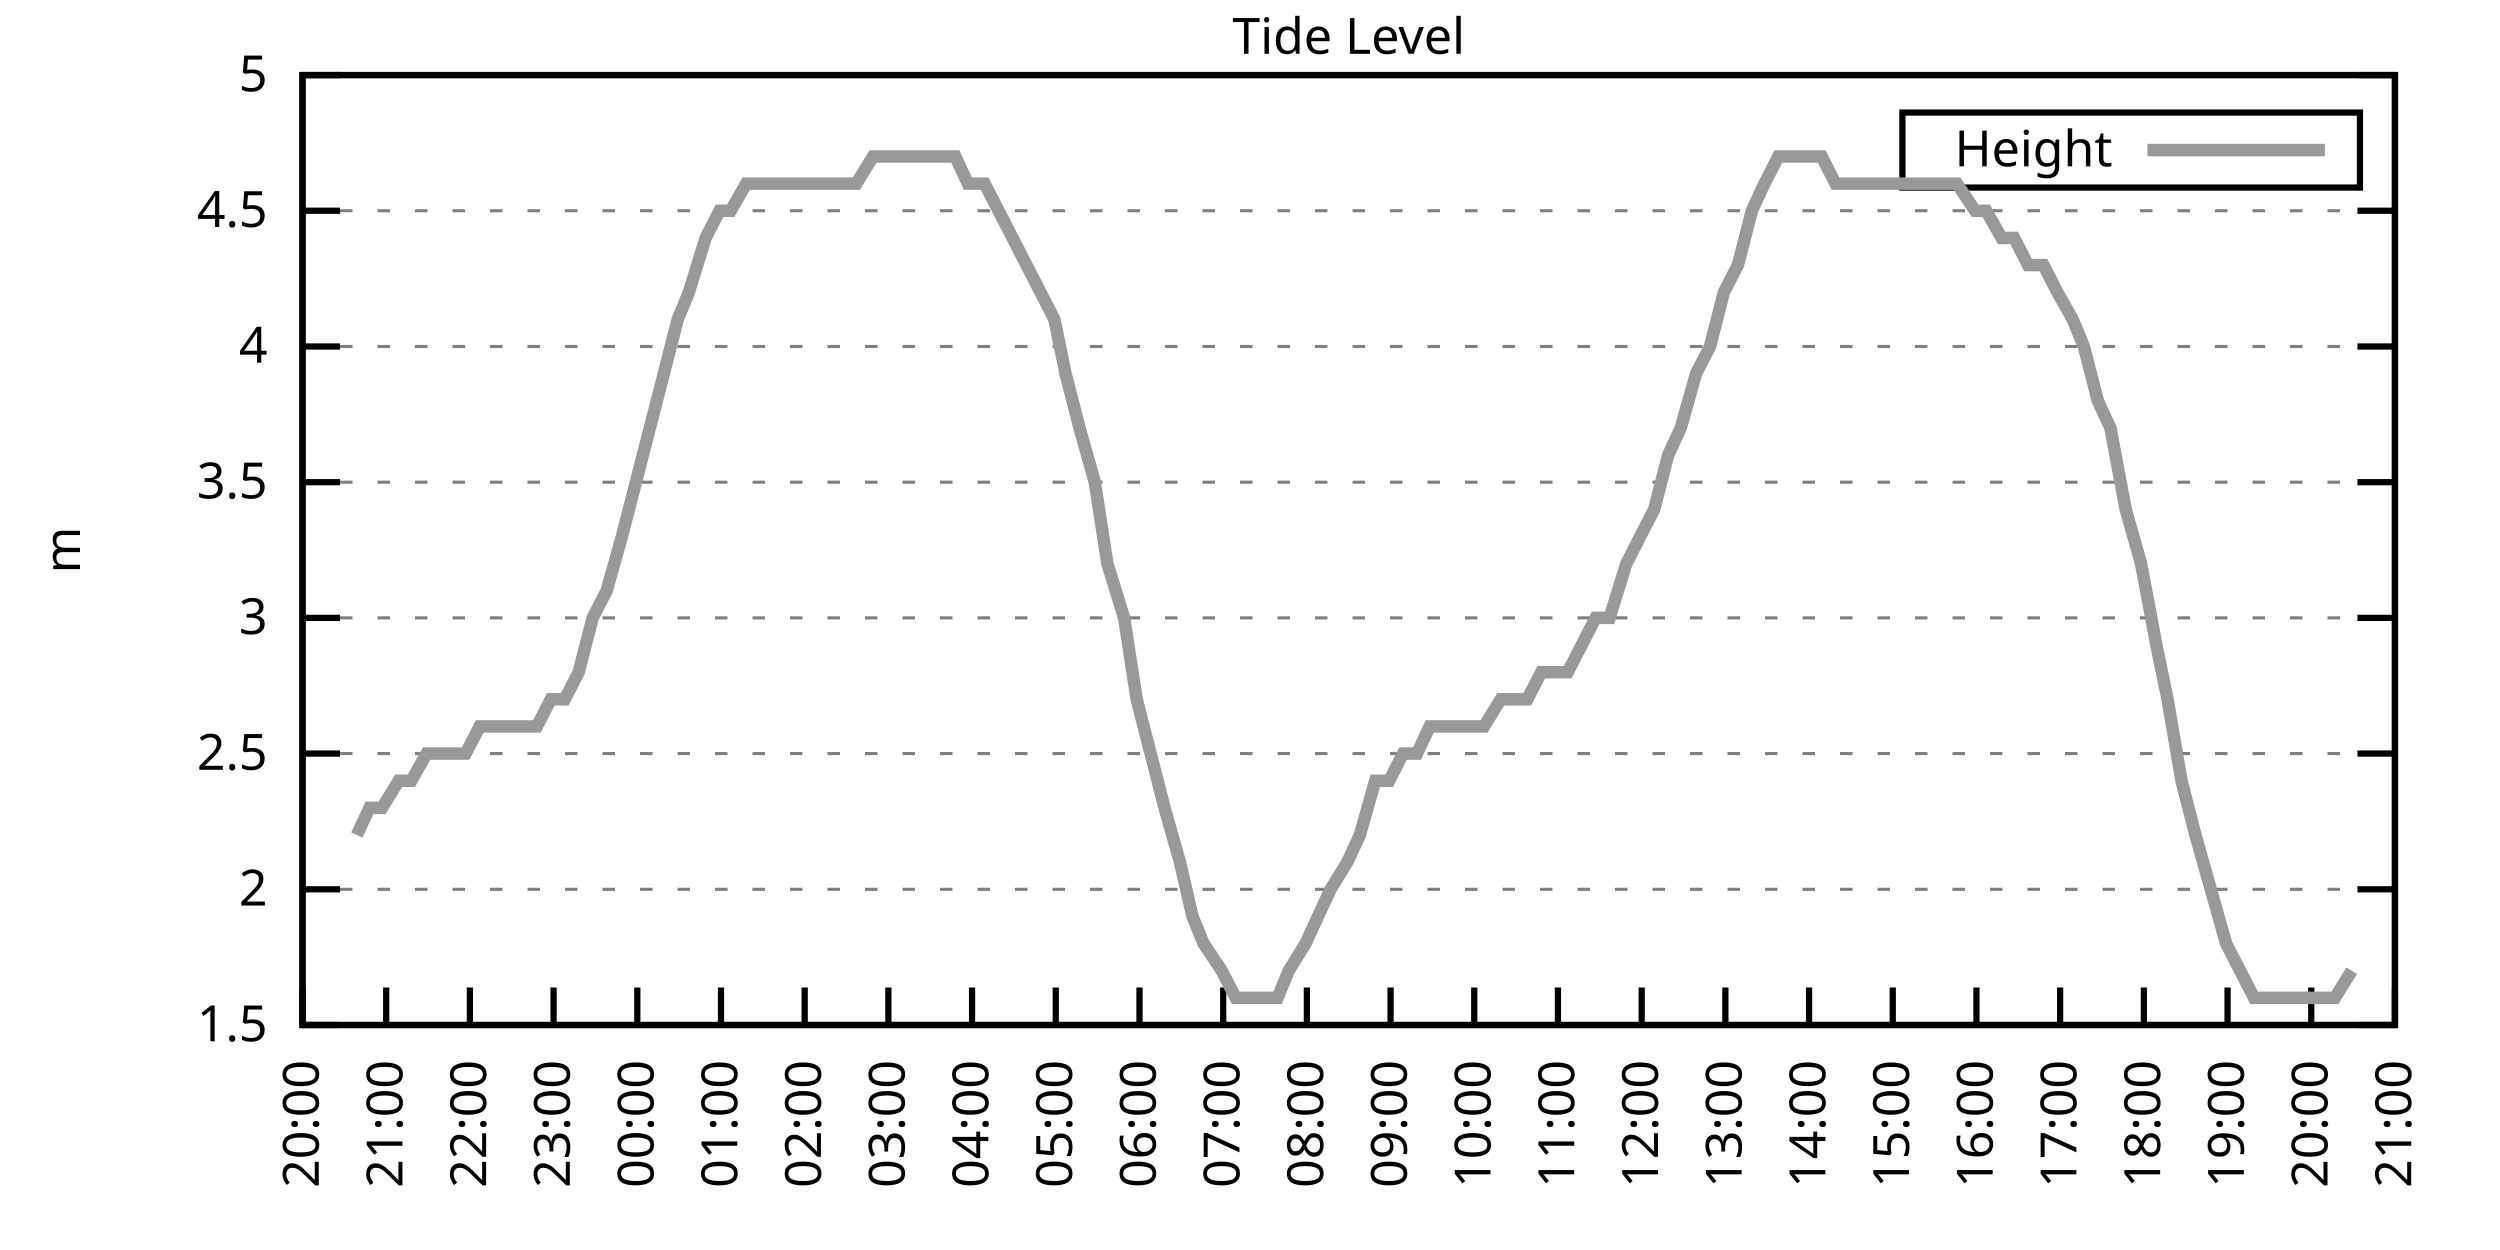
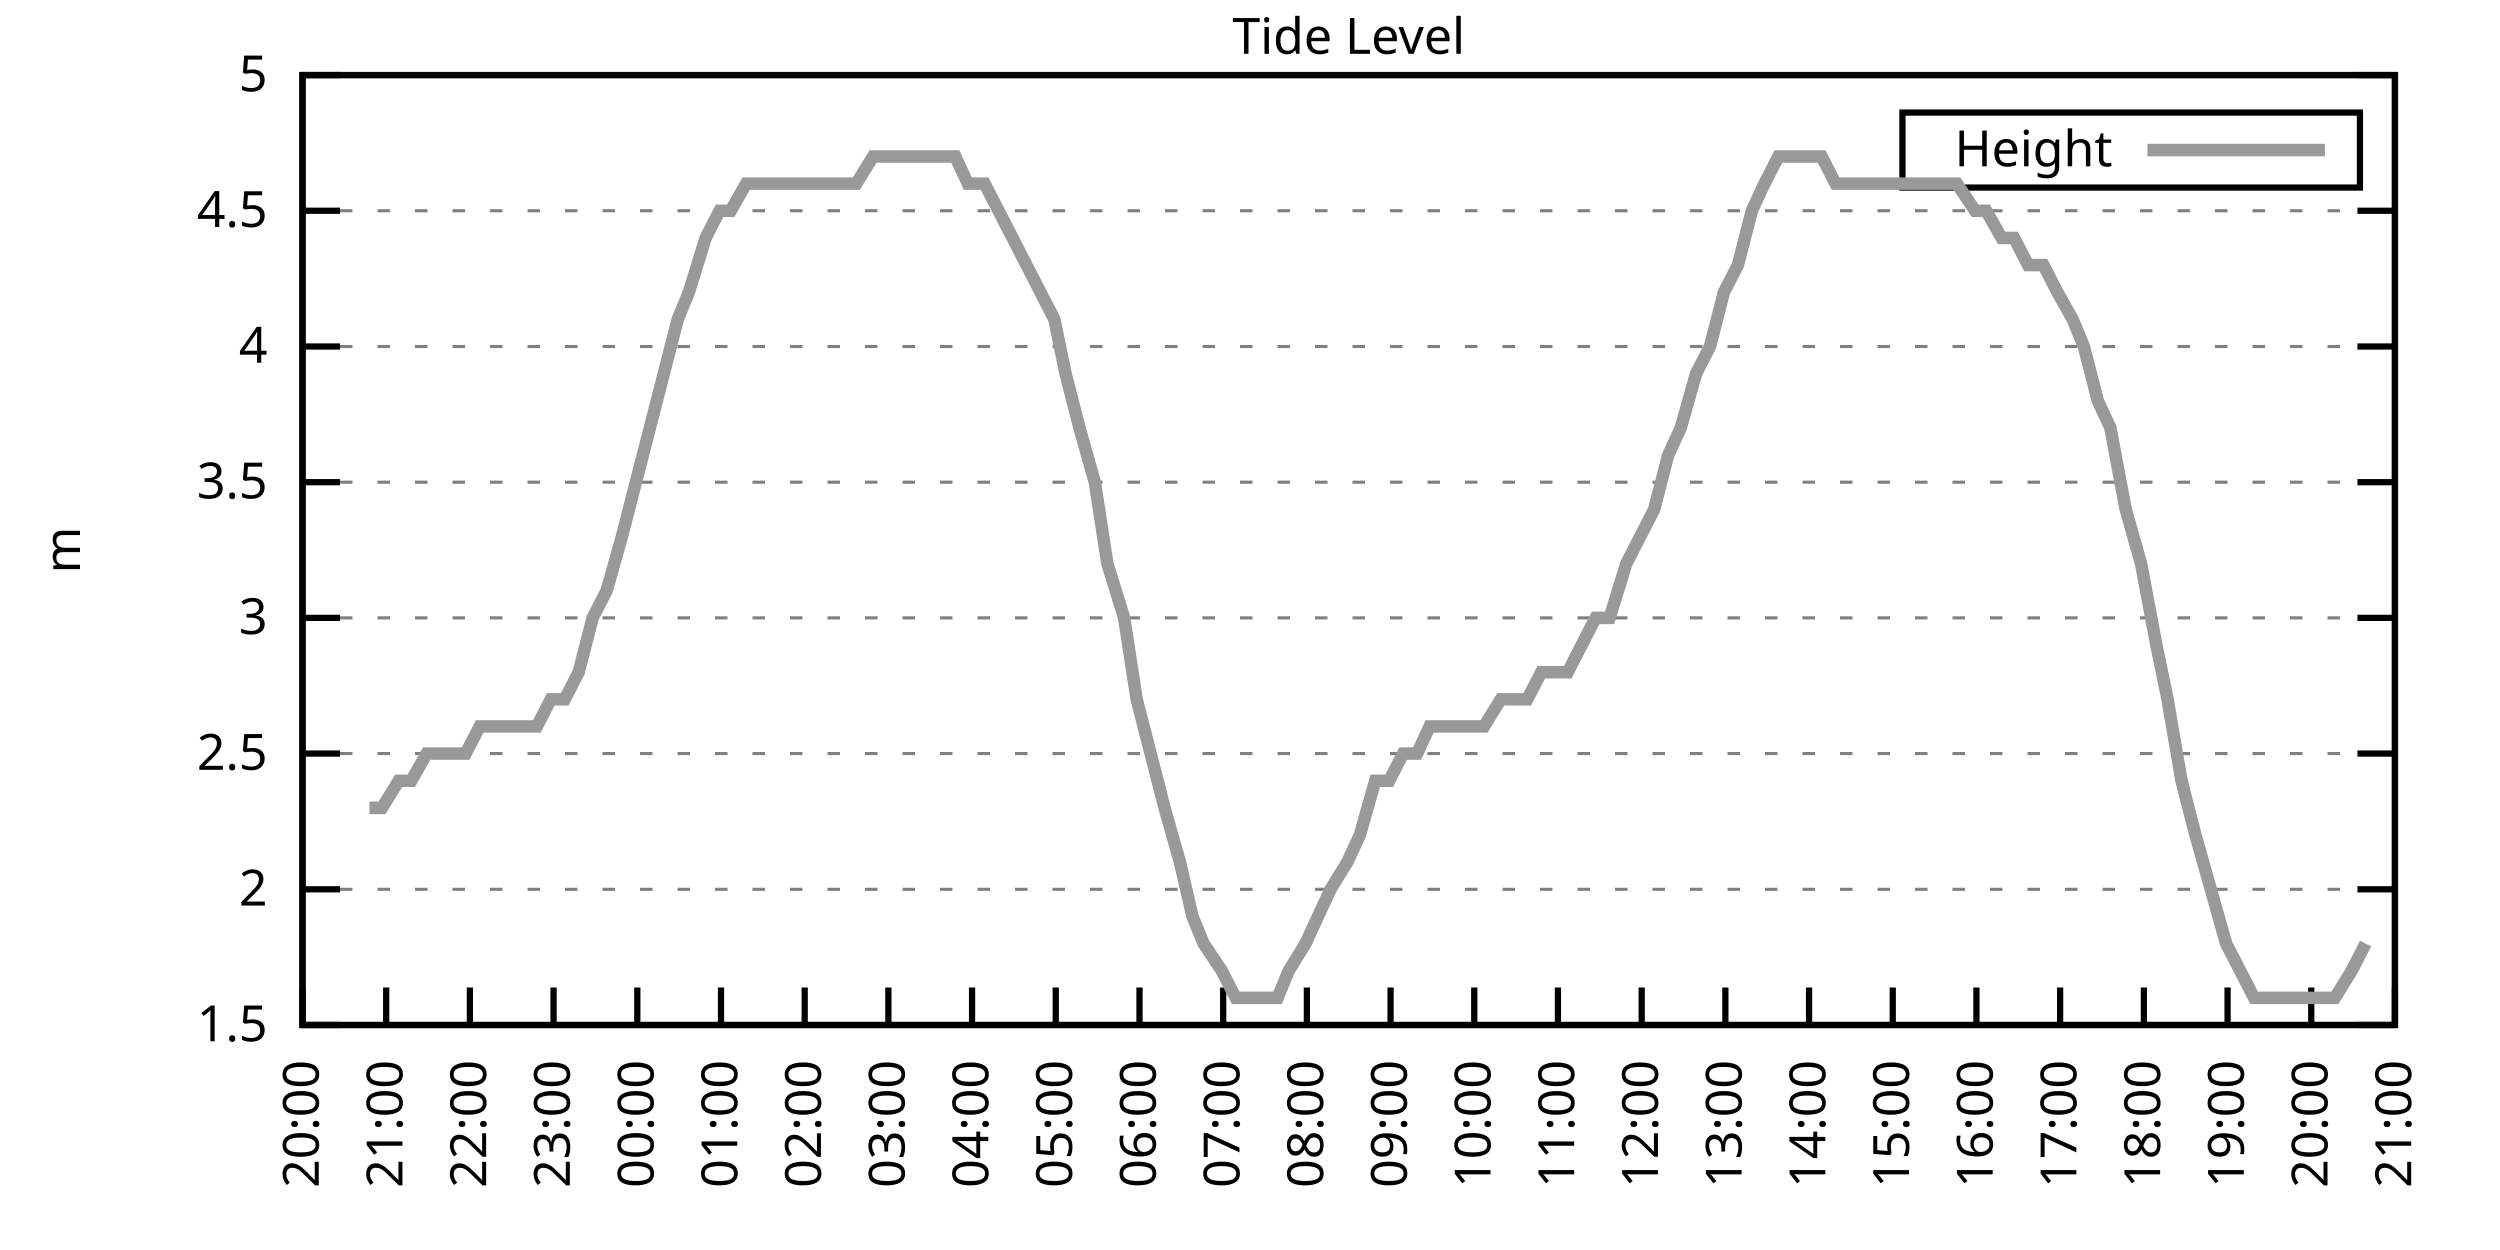
<svg xmlns="http://www.w3.org/2000/svg" xmlns:xlink="http://www.w3.org/1999/xlink" width="400" height="200" viewBox="0 0 400 200">
  <g id="gnuplot_canvas">
    <rect x="0" y="0" width="400" height="200" fill="none" />
    <defs>
      <circle id="gpDot" r="0.5" stroke-width="0.5" stroke="currentColor" />
      <path id="gpPt0" stroke-width="0.333" stroke="currentColor" d="M-1,0 h2 M0,-1 v2" />
      <path id="gpPt1" stroke-width="0.333" stroke="currentColor" d="M-1,-1 L1,1 M1,-1 L-1,1" />
      <path id="gpPt2" stroke-width="0.333" stroke="currentColor" d="M-1,0 L1,0 M0,-1 L0,1 M-1,-1 L1,1 M-1,1 L1,-1" />
      <rect id="gpPt3" stroke-width="0.333" stroke="currentColor" x="-1" y="-1" width="2" height="2" />
      <rect id="gpPt4" stroke-width="0.333" stroke="currentColor" fill="currentColor" x="-1" y="-1" width="2" height="2" />
      <circle id="gpPt5" stroke-width="0.333" stroke="currentColor" cx="0" cy="0" r="1" />
      <use xlink:href="#gpPt5" id="gpPt6" fill="currentColor" stroke="none" />
      <path id="gpPt7" stroke-width="0.333" stroke="currentColor" d="M0,-1.33 L-1.33,0.67 L1.33,0.67 z" />
      <use xlink:href="#gpPt7" id="gpPt8" fill="currentColor" stroke="none" />
      <use xlink:href="#gpPt7" id="gpPt9" stroke="currentColor" transform="rotate(180)" />
      <use xlink:href="#gpPt9" id="gpPt10" fill="currentColor" stroke="none" />
      <use xlink:href="#gpPt3" id="gpPt11" stroke="currentColor" transform="rotate(45)" />
      <use xlink:href="#gpPt11" id="gpPt12" fill="currentColor" stroke="none" />
      <path id="gpPt13" stroke-width="0.333" stroke="currentColor" d="M0,1.330 L1.265,0.411 L0.782,-1.067 L-0.782,-1.076 L-1.265,0.411 z" />
      <use xlink:href="#gpPt13" id="gpPt14" fill="currentColor" stroke="none" />
      <filter id="textbox" filterUnits="objectBoundingBox" x="0" y="0" height="1" width="1">
        <feFlood flood-color="white" flood-opacity="1" result="bgnd" />
        <feComposite in="SourceGraphic" in2="bgnd" operator="atop" />
      </filter>
      <filter id="greybox" filterUnits="objectBoundingBox" x="0" y="0" height="1" width="1">
        <feFlood flood-color="lightgrey" flood-opacity="1" result="grey" />
        <feComposite in="SourceGraphic" in2="grey" operator="atop" />
      </filter>
    </defs>
    <g fill="none" color="white" stroke="currentColor" stroke-width="1.00" stroke-linecap="butt" stroke-linejoin="miter">
</g>
    <g fill="none" color="black" stroke="currentColor" stroke-width="1.00" stroke-linecap="butt" stroke-linejoin="miter">
      <g stroke="none" shape-rendering="crispEdges">
        <polygon fill="rgb(255, 255, 255)" points="48.40,164.00 383.18,164.00 383.18,12.02 48.40,12.02 " />
      </g>
    </g>
    <g fill="none" color="black" stroke="currentColor" stroke-width="1.00" stroke-linecap="butt" stroke-linejoin="miter">
</g>
    <g fill="none" color="black" stroke="black" stroke-width="0.50" stroke-linecap="butt" stroke-linejoin="miter">
</g>
    <g fill="none" color="gray" stroke="currentColor" stroke-width="0.50" stroke-linecap="butt" stroke-linejoin="miter">
      <path stroke="gray" stroke-dasharray="2,4" class="gridline" d="M48.40,164.00 L383.19,164.00  " />
    </g>
    <g fill="none" color="gray" stroke="gray" stroke-width="1.00" stroke-linecap="butt" stroke-linejoin="miter">
</g>
    <g fill="none" color="black" stroke="currentColor" stroke-width="1.00" stroke-linecap="butt" stroke-linejoin="miter">
      <path stroke="black" d="M48.40,164.00 L54.40,164.00 M383.19,164.00 L377.19,164.00  " />
      <g transform="translate(42.80,166.60)" stroke="none" fill="black" font-family="Sans" font-size="8.00" text-anchor="end">
        <text>
          <tspan font-family="Sans"> 1.5</tspan>
        </text>
      </g>
    </g>
    <g fill="none" color="black" stroke="currentColor" stroke-width="1.00" stroke-linecap="butt" stroke-linejoin="miter">
</g>
    <g fill="none" color="black" stroke="black" stroke-width="0.50" stroke-linecap="butt" stroke-linejoin="miter">
</g>
    <g fill="none" color="gray" stroke="currentColor" stroke-width="0.50" stroke-linecap="butt" stroke-linejoin="miter">
      <path stroke="gray" stroke-dasharray="2,4" class="gridline" d="M48.40,142.29 L383.19,142.29  " />
    </g>
    <g fill="none" color="gray" stroke="gray" stroke-width="1.00" stroke-linecap="butt" stroke-linejoin="miter">
</g>
    <g fill="none" color="black" stroke="currentColor" stroke-width="1.00" stroke-linecap="butt" stroke-linejoin="miter">
      <path stroke="black" d="M48.40,142.29 L54.40,142.29 M383.19,142.29 L377.19,142.29  " />
      <g transform="translate(42.80,144.89)" stroke="none" fill="black" font-family="Sans" font-size="8.00" text-anchor="end">
        <text>
          <tspan font-family="Sans"> 2</tspan>
        </text>
      </g>
    </g>
    <g fill="none" color="black" stroke="currentColor" stroke-width="1.00" stroke-linecap="butt" stroke-linejoin="miter">
</g>
    <g fill="none" color="black" stroke="black" stroke-width="0.50" stroke-linecap="butt" stroke-linejoin="miter">
</g>
    <g fill="none" color="gray" stroke="currentColor" stroke-width="0.50" stroke-linecap="butt" stroke-linejoin="miter">
      <path stroke="gray" stroke-dasharray="2,4" class="gridline" d="M48.40,120.57 L383.19,120.57  " />
    </g>
    <g fill="none" color="gray" stroke="gray" stroke-width="1.00" stroke-linecap="butt" stroke-linejoin="miter">
</g>
    <g fill="none" color="black" stroke="currentColor" stroke-width="1.00" stroke-linecap="butt" stroke-linejoin="miter">
      <path stroke="black" d="M48.40,120.57 L54.40,120.57 M383.19,120.57 L377.19,120.57  " />
      <g transform="translate(42.80,123.17)" stroke="none" fill="black" font-family="Sans" font-size="8.00" text-anchor="end">
        <text>
          <tspan font-family="Sans"> 2.5</tspan>
        </text>
      </g>
    </g>
    <g fill="none" color="black" stroke="currentColor" stroke-width="1.00" stroke-linecap="butt" stroke-linejoin="miter">
</g>
    <g fill="none" color="black" stroke="black" stroke-width="0.50" stroke-linecap="butt" stroke-linejoin="miter">
</g>
    <g fill="none" color="gray" stroke="currentColor" stroke-width="0.50" stroke-linecap="butt" stroke-linejoin="miter">
      <path stroke="gray" stroke-dasharray="2,4" class="gridline" d="M48.40,98.86 L383.19,98.86  " />
    </g>
    <g fill="none" color="gray" stroke="gray" stroke-width="1.00" stroke-linecap="butt" stroke-linejoin="miter">
</g>
    <g fill="none" color="black" stroke="currentColor" stroke-width="1.00" stroke-linecap="butt" stroke-linejoin="miter">
      <path stroke="black" d="M48.40,98.86 L54.40,98.86 M383.19,98.86 L377.19,98.86  " />
      <g transform="translate(42.80,101.46)" stroke="none" fill="black" font-family="Sans" font-size="8.00" text-anchor="end">
        <text>
          <tspan font-family="Sans"> 3</tspan>
        </text>
      </g>
    </g>
    <g fill="none" color="black" stroke="currentColor" stroke-width="1.00" stroke-linecap="butt" stroke-linejoin="miter">
</g>
    <g fill="none" color="black" stroke="black" stroke-width="0.50" stroke-linecap="butt" stroke-linejoin="miter">
</g>
    <g fill="none" color="gray" stroke="currentColor" stroke-width="0.50" stroke-linecap="butt" stroke-linejoin="miter">
      <path stroke="gray" stroke-dasharray="2,4" class="gridline" d="M48.40,77.15 L383.19,77.15  " />
    </g>
    <g fill="none" color="gray" stroke="gray" stroke-width="1.00" stroke-linecap="butt" stroke-linejoin="miter">
</g>
    <g fill="none" color="black" stroke="currentColor" stroke-width="1.00" stroke-linecap="butt" stroke-linejoin="miter">
      <path stroke="black" d="M48.40,77.15 L54.40,77.15 M383.19,77.15 L377.19,77.15  " />
      <g transform="translate(42.80,79.75)" stroke="none" fill="black" font-family="Sans" font-size="8.00" text-anchor="end">
        <text>
          <tspan font-family="Sans"> 3.5</tspan>
        </text>
      </g>
    </g>
    <g fill="none" color="black" stroke="currentColor" stroke-width="1.00" stroke-linecap="butt" stroke-linejoin="miter">
</g>
    <g fill="none" color="black" stroke="black" stroke-width="0.50" stroke-linecap="butt" stroke-linejoin="miter">
</g>
    <g fill="none" color="gray" stroke="currentColor" stroke-width="0.50" stroke-linecap="butt" stroke-linejoin="miter">
      <path stroke="gray" stroke-dasharray="2,4" class="gridline" d="M48.40,55.44 L383.19,55.44  " />
    </g>
    <g fill="none" color="gray" stroke="gray" stroke-width="1.00" stroke-linecap="butt" stroke-linejoin="miter">
</g>
    <g fill="none" color="black" stroke="currentColor" stroke-width="1.00" stroke-linecap="butt" stroke-linejoin="miter">
      <path stroke="black" d="M48.40,55.44 L54.40,55.44 M383.19,55.44 L377.19,55.44  " />
      <g transform="translate(42.80,58.04)" stroke="none" fill="black" font-family="Sans" font-size="8.00" text-anchor="end">
        <text>
          <tspan font-family="Sans"> 4</tspan>
        </text>
      </g>
    </g>
    <g fill="none" color="black" stroke="currentColor" stroke-width="1.00" stroke-linecap="butt" stroke-linejoin="miter">
</g>
    <g fill="none" color="black" stroke="black" stroke-width="0.50" stroke-linecap="butt" stroke-linejoin="miter">
</g>
    <g fill="none" color="gray" stroke="currentColor" stroke-width="0.50" stroke-linecap="butt" stroke-linejoin="miter">
      <path stroke="gray" stroke-dasharray="2,4" class="gridline" d="M48.40,33.72 L383.19,33.72  " />
    </g>
    <g fill="none" color="gray" stroke="gray" stroke-width="1.00" stroke-linecap="butt" stroke-linejoin="miter">
</g>
    <g fill="none" color="black" stroke="currentColor" stroke-width="1.00" stroke-linecap="butt" stroke-linejoin="miter">
      <path stroke="black" d="M48.40,33.72 L54.40,33.72 M383.19,33.72 L377.19,33.72  " />
      <g transform="translate(42.80,36.32)" stroke="none" fill="black" font-family="Sans" font-size="8.00" text-anchor="end">
        <text>
          <tspan font-family="Sans"> 4.5</tspan>
        </text>
      </g>
    </g>
    <g fill="none" color="black" stroke="currentColor" stroke-width="1.00" stroke-linecap="butt" stroke-linejoin="miter">
</g>
    <g fill="none" color="black" stroke="black" stroke-width="0.50" stroke-linecap="butt" stroke-linejoin="miter">
</g>
    <g fill="none" color="gray" stroke="currentColor" stroke-width="0.50" stroke-linecap="butt" stroke-linejoin="miter">
      <path stroke="gray" stroke-dasharray="2,4" class="gridline" d="M48.40,12.01 L383.19,12.01  " />
    </g>
    <g fill="none" color="gray" stroke="gray" stroke-width="1.00" stroke-linecap="butt" stroke-linejoin="miter">
</g>
    <g fill="none" color="black" stroke="currentColor" stroke-width="1.00" stroke-linecap="butt" stroke-linejoin="miter">
      <path stroke="black" d="M48.40,12.01 L54.40,12.01 M383.19,12.01 L377.19,12.01  " />
      <g transform="translate(42.80,14.61)" stroke="none" fill="black" font-family="Sans" font-size="8.00" text-anchor="end">
        <text>
          <tspan font-family="Sans"> 5</tspan>
        </text>
      </g>
    </g>
    <g fill="none" color="black" stroke="currentColor" stroke-width="1.00" stroke-linecap="butt" stroke-linejoin="miter">
      <path stroke="black" d="M48.40,164.00 L48.40,158.00  " />
      <g transform="translate(51.00,169.60) rotate(270.00)" stroke="none" fill="black" font-family="Sans" font-size="8.00" text-anchor="end">
        <text>
          <tspan font-family="Sans">20:00</tspan>
        </text>
      </g>
    </g>
    <g fill="none" color="black" stroke="currentColor" stroke-width="1.00" stroke-linecap="butt" stroke-linejoin="miter">
      <path stroke="black" d="M61.79,164.00 L61.79,158.00  " />
      <g transform="translate(64.39,169.60) rotate(270.00)" stroke="none" fill="black" font-family="Sans" font-size="8.00" text-anchor="end">
        <text>
          <tspan font-family="Sans">21:00</tspan>
        </text>
      </g>
    </g>
    <g fill="none" color="black" stroke="currentColor" stroke-width="1.00" stroke-linecap="butt" stroke-linejoin="miter">
      <path stroke="black" d="M75.18,164.00 L75.18,158.00  " />
      <g transform="translate(77.78,169.60) rotate(270.00)" stroke="none" fill="black" font-family="Sans" font-size="8.00" text-anchor="end">
        <text>
          <tspan font-family="Sans">22:00</tspan>
        </text>
      </g>
    </g>
    <g fill="none" color="black" stroke="currentColor" stroke-width="1.00" stroke-linecap="butt" stroke-linejoin="miter">
      <path stroke="black" d="M88.57,164.00 L88.57,158.00  " />
      <g transform="translate(91.17,169.60) rotate(270.00)" stroke="none" fill="black" font-family="Sans" font-size="8.00" text-anchor="end">
        <text>
          <tspan font-family="Sans">23:00</tspan>
        </text>
      </g>
    </g>
    <g fill="none" color="black" stroke="currentColor" stroke-width="1.00" stroke-linecap="butt" stroke-linejoin="miter">
      <path stroke="black" d="M101.97,164.00 L101.97,158.00  " />
      <g transform="translate(104.57,169.60) rotate(270.00)" stroke="none" fill="black" font-family="Sans" font-size="8.00" text-anchor="end">
        <text>
          <tspan font-family="Sans">00:00</tspan>
        </text>
      </g>
    </g>
    <g fill="none" color="black" stroke="currentColor" stroke-width="1.00" stroke-linecap="butt" stroke-linejoin="miter">
      <path stroke="black" d="M115.36,164.00 L115.36,158.00  " />
      <g transform="translate(117.96,169.60) rotate(270.00)" stroke="none" fill="black" font-family="Sans" font-size="8.00" text-anchor="end">
        <text>
          <tspan font-family="Sans">01:00</tspan>
        </text>
      </g>
    </g>
    <g fill="none" color="black" stroke="currentColor" stroke-width="1.00" stroke-linecap="butt" stroke-linejoin="miter">
      <path stroke="black" d="M128.75,164.00 L128.75,158.00  " />
      <g transform="translate(131.35,169.60) rotate(270.00)" stroke="none" fill="black" font-family="Sans" font-size="8.00" text-anchor="end">
        <text>
          <tspan font-family="Sans">02:00</tspan>
        </text>
      </g>
    </g>
    <g fill="none" color="black" stroke="currentColor" stroke-width="1.00" stroke-linecap="butt" stroke-linejoin="miter">
      <path stroke="black" d="M142.14,164.00 L142.14,158.00  " />
      <g transform="translate(144.74,169.60) rotate(270.00)" stroke="none" fill="black" font-family="Sans" font-size="8.00" text-anchor="end">
        <text>
          <tspan font-family="Sans">03:00</tspan>
        </text>
      </g>
    </g>
    <g fill="none" color="black" stroke="currentColor" stroke-width="1.00" stroke-linecap="butt" stroke-linejoin="miter">
      <path stroke="black" d="M155.53,164.00 L155.53,158.00  " />
      <g transform="translate(158.13,169.60) rotate(270.00)" stroke="none" fill="black" font-family="Sans" font-size="8.00" text-anchor="end">
        <text>
          <tspan font-family="Sans">04:00</tspan>
        </text>
      </g>
    </g>
    <g fill="none" color="black" stroke="currentColor" stroke-width="1.00" stroke-linecap="butt" stroke-linejoin="miter">
      <path stroke="black" d="M168.92,164.00 L168.92,158.00  " />
      <g transform="translate(171.52,169.60) rotate(270.00)" stroke="none" fill="black" font-family="Sans" font-size="8.00" text-anchor="end">
        <text>
          <tspan font-family="Sans">05:00</tspan>
        </text>
      </g>
    </g>
    <g fill="none" color="black" stroke="currentColor" stroke-width="1.00" stroke-linecap="butt" stroke-linejoin="miter">
      <path stroke="black" d="M182.32,164.00 L182.32,158.00  " />
      <g transform="translate(184.92,169.60) rotate(270.00)" stroke="none" fill="black" font-family="Sans" font-size="8.00" text-anchor="end">
        <text>
          <tspan font-family="Sans">06:00</tspan>
        </text>
      </g>
    </g>
    <g fill="none" color="black" stroke="currentColor" stroke-width="1.00" stroke-linecap="butt" stroke-linejoin="miter">
      <path stroke="black" d="M195.71,164.00 L195.71,158.00  " />
      <g transform="translate(198.31,169.60) rotate(270.00)" stroke="none" fill="black" font-family="Sans" font-size="8.00" text-anchor="end">
        <text>
          <tspan font-family="Sans">07:00</tspan>
        </text>
      </g>
    </g>
    <g fill="none" color="black" stroke="currentColor" stroke-width="1.00" stroke-linecap="butt" stroke-linejoin="miter">
      <path stroke="black" d="M209.10,164.00 L209.10,158.00  " />
      <g transform="translate(211.70,169.60) rotate(270.00)" stroke="none" fill="black" font-family="Sans" font-size="8.00" text-anchor="end">
        <text>
          <tspan font-family="Sans">08:00</tspan>
        </text>
      </g>
    </g>
    <g fill="none" color="black" stroke="currentColor" stroke-width="1.00" stroke-linecap="butt" stroke-linejoin="miter">
      <path stroke="black" d="M222.49,164.00 L222.49,158.00  " />
      <g transform="translate(225.09,169.60) rotate(270.00)" stroke="none" fill="black" font-family="Sans" font-size="8.00" text-anchor="end">
        <text>
          <tspan font-family="Sans">09:00</tspan>
        </text>
      </g>
    </g>
    <g fill="none" color="black" stroke="currentColor" stroke-width="1.00" stroke-linecap="butt" stroke-linejoin="miter">
      <path stroke="black" d="M235.88,164.00 L235.88,158.00  " />
      <g transform="translate(238.48,169.60) rotate(270.00)" stroke="none" fill="black" font-family="Sans" font-size="8.00" text-anchor="end">
        <text>
          <tspan font-family="Sans">10:00</tspan>
        </text>
      </g>
    </g>
    <g fill="none" color="black" stroke="currentColor" stroke-width="1.00" stroke-linecap="butt" stroke-linejoin="miter">
      <path stroke="black" d="M249.27,164.00 L249.27,158.00  " />
      <g transform="translate(251.87,169.60) rotate(270.00)" stroke="none" fill="black" font-family="Sans" font-size="8.00" text-anchor="end">
        <text>
          <tspan font-family="Sans">11:00</tspan>
        </text>
      </g>
    </g>
    <g fill="none" color="black" stroke="currentColor" stroke-width="1.00" stroke-linecap="butt" stroke-linejoin="miter">
      <path stroke="black" d="M262.67,164.00 L262.67,158.00  " />
      <g transform="translate(265.27,169.60) rotate(270.00)" stroke="none" fill="black" font-family="Sans" font-size="8.00" text-anchor="end">
        <text>
          <tspan font-family="Sans">12:00</tspan>
        </text>
      </g>
    </g>
    <g fill="none" color="black" stroke="currentColor" stroke-width="1.00" stroke-linecap="butt" stroke-linejoin="miter">
      <path stroke="black" d="M276.06,164.00 L276.06,158.00  " />
      <g transform="translate(278.66,169.60) rotate(270.00)" stroke="none" fill="black" font-family="Sans" font-size="8.00" text-anchor="end">
        <text>
          <tspan font-family="Sans">13:00</tspan>
        </text>
      </g>
    </g>
    <g fill="none" color="black" stroke="currentColor" stroke-width="1.00" stroke-linecap="butt" stroke-linejoin="miter">
      <path stroke="black" d="M289.45,164.00 L289.45,158.00  " />
      <g transform="translate(292.05,169.60) rotate(270.00)" stroke="none" fill="black" font-family="Sans" font-size="8.00" text-anchor="end">
        <text>
          <tspan font-family="Sans">14:00</tspan>
        </text>
      </g>
    </g>
    <g fill="none" color="black" stroke="currentColor" stroke-width="1.00" stroke-linecap="butt" stroke-linejoin="miter">
      <path stroke="black" d="M302.84,164.00 L302.84,158.00  " />
      <g transform="translate(305.44,169.60) rotate(270.00)" stroke="none" fill="black" font-family="Sans" font-size="8.00" text-anchor="end">
        <text>
          <tspan font-family="Sans">15:00</tspan>
        </text>
      </g>
    </g>
    <g fill="none" color="black" stroke="currentColor" stroke-width="1.00" stroke-linecap="butt" stroke-linejoin="miter">
      <path stroke="black" d="M316.23,164.00 L316.23,158.00  " />
      <g transform="translate(318.83,169.60) rotate(270.00)" stroke="none" fill="black" font-family="Sans" font-size="8.00" text-anchor="end">
        <text>
          <tspan font-family="Sans">16:00</tspan>
        </text>
      </g>
    </g>
    <g fill="none" color="black" stroke="currentColor" stroke-width="1.00" stroke-linecap="butt" stroke-linejoin="miter">
      <path stroke="black" d="M329.62,164.00 L329.62,158.00  " />
      <g transform="translate(332.22,169.60) rotate(270.00)" stroke="none" fill="black" font-family="Sans" font-size="8.00" text-anchor="end">
        <text>
          <tspan font-family="Sans">17:00</tspan>
        </text>
      </g>
    </g>
    <g fill="none" color="black" stroke="currentColor" stroke-width="1.00" stroke-linecap="butt" stroke-linejoin="miter">
      <path stroke="black" d="M343.02,164.00 L343.02,158.00  " />
      <g transform="translate(345.62,169.60) rotate(270.00)" stroke="none" fill="black" font-family="Sans" font-size="8.00" text-anchor="end">
        <text>
          <tspan font-family="Sans">18:00</tspan>
        </text>
      </g>
    </g>
    <g fill="none" color="black" stroke="currentColor" stroke-width="1.00" stroke-linecap="butt" stroke-linejoin="miter">
      <path stroke="black" d="M356.41,164.00 L356.41,158.00  " />
      <g transform="translate(359.01,169.60) rotate(270.00)" stroke="none" fill="black" font-family="Sans" font-size="8.00" text-anchor="end">
        <text>
          <tspan font-family="Sans">19:00</tspan>
        </text>
      </g>
    </g>
    <g fill="none" color="black" stroke="currentColor" stroke-width="1.00" stroke-linecap="butt" stroke-linejoin="miter">
      <path stroke="black" d="M369.80,164.00 L369.80,158.00  " />
      <g transform="translate(372.40,169.60) rotate(270.00)" stroke="none" fill="black" font-family="Sans" font-size="8.00" text-anchor="end">
        <text>
          <tspan font-family="Sans">20:00</tspan>
        </text>
      </g>
    </g>
    <g fill="none" color="black" stroke="currentColor" stroke-width="1.00" stroke-linecap="butt" stroke-linejoin="miter">
      <path stroke="black" d="M383.19,164.00 L383.19,158.00  " />
      <g transform="translate(385.79,169.60) rotate(270.00)" stroke="none" fill="black" font-family="Sans" font-size="8.00" text-anchor="end">
        <text>
          <tspan font-family="Sans">21:00</tspan>
        </text>
      </g>
    </g>
    <g fill="none" color="black" stroke="currentColor" stroke-width="1.00" stroke-linecap="butt" stroke-linejoin="miter">
</g>
    <g fill="none" color="black" stroke="currentColor" stroke-width="1.00" stroke-linecap="butt" stroke-linejoin="miter">
      <path stroke="black" d="M48.40,12.01 L48.40,164.00 L383.19,164.00 L383.19,12.01 L48.40,12.01 Z  " />
    </g>
    <g fill="none" color="black" stroke="currentColor" stroke-width="1.00" stroke-linecap="butt" stroke-linejoin="miter">
</g>
    <g fill="none" color="black" stroke="currentColor" stroke-width="1.00" stroke-linecap="butt" stroke-linejoin="miter">
      <path stroke="black" d="M304.39,30.01 L304.39,18.01 L377.59,18.01 L377.59,30.01 L304.39,30.01 Z  " />
    </g>
    <g id="Tide_level_plot_1">
      <g fill="none" color="white" stroke="black" stroke-width="2.00" stroke-linecap="butt" stroke-linejoin="miter">
</g>
      <g fill="none" color="black" stroke="currentColor" stroke-width="2.00" stroke-linecap="butt" stroke-linejoin="miter">
        <g transform="translate(337.99,26.61)" stroke="none" fill="black" font-family="Sans" font-size="8.00" text-anchor="end">
          <text>
            <tspan font-family="Sans">Height</tspan>
          </text>
        </g>
      </g>
      <g fill="none" color="black" stroke="currentColor" stroke-width="2.00" stroke-linecap="butt" stroke-linejoin="miter">
-         <path stroke="rgb(153, 153, 153)" d="M343.59,24.01 L371.99,24.01 M57.10,133.60 L59.11,129.26 L61.12,129.26 L63.80,124.92 L65.81,124.92 L68.26,120.57   L70.50,120.57 L72.50,120.57 L74.51,120.57 L76.75,116.23 L78.98,116.23 L81.21,116.23 L83.44,116.23 L85.90,116.23   L88.13,111.89 L90.36,111.89 L92.59,107.55 L94.82,98.86 L97.06,94.52 L99.51,85.83 L101.74,77.15 L103.98,68.46   L106.21,59.78 L108.44,51.09 L110.22,46.75 L112.90,38.07 L115.13,33.72 L116.92,33.72 L119.38,29.38 L121.83,29.38   L123.84,29.38 L126.29,29.38 L127.63,29.38 L130.09,29.38 L132.99,29.38 L135.22,29.38 L137.01,29.38 L139.69,25.04   L141.47,25.04 L143.93,25.04 L146.16,25.04 L148.61,25.04 L150.40,25.04 L152.85,25.04 L154.86,29.38 L157.54,29.38   L159.77,33.72 L162.01,38.07 L164.24,42.41 L166.47,46.75 L168.70,51.09 L170.49,59.78 L172.72,68.46 L175.17,77.15   L177.18,90.18 L179.86,98.86 L181.87,111.89 L184.10,120.57 L186.33,129.26 L188.79,137.94 L190.80,146.63 L192.58,150.97   L195.48,155.31 L197.72,159.66 L199.50,159.66 L201.96,159.66 L204.41,159.66 L206.20,155.31 L208.88,150.97 L210.88,146.63   L212.89,142.29 L215.57,137.94 L217.58,133.60 L220.04,124.92 L222.27,124.92 L224.50,120.57 L226.73,120.57 L228.74,116.23   L230.97,116.23 L233.43,116.23 L235.66,116.23 L237.44,116.23 L240.12,111.89 L242.13,111.89 L244.36,111.89 L246.60,107.55   L248.16,107.55 L250.84,107.55 L253.07,103.20 L255.30,98.86 L257.53,98.86 L260.21,90.18 L264.67,81.49 L266.91,72.81   L268.92,68.46 L271.37,59.78 L273.60,55.44 L275.83,46.75 L278.07,42.41 L280.30,33.72 L282.31,29.38 L284.54,25.04   L286.55,25.04 L289.23,25.04 L291.46,25.04 L293.69,29.38 L295.70,29.38 L297.71,29.38 L299.94,29.38 L302.62,29.38   L304.85,29.38 L307.08,29.38 L309.09,29.38 L311.54,29.38 L313.11,29.38 L316.01,33.72 L317.79,33.72 L320.25,38.07   L322.26,38.07 L324.49,42.41 L326.95,42.41 L329.18,46.75 L331.63,51.09 L333.42,55.44 L335.65,64.12 L337.66,68.46   L340.11,81.49 L342.57,90.18 L345.02,103.20 L346.81,111.89 L349.04,124.92 L351.27,133.60 L353.73,142.29 L356.18,150.97   L358.42,155.31 L360.65,159.66 L362.66,159.66 L364.89,159.66 L367.12,159.66 L369.35,159.66 L371.36,159.66 L373.59,159.66   L376.27,155.31  " />
+         <path stroke="rgb(153, 153, 153)" d="M343.59,24.01 L371.99,24.01 M59.11,129.26 L61.12,129.26 L63.80,124.92 L65.81,124.92 L68.26,120.57 L70.50,120.57   L72.50,120.57 L74.51,120.57 L76.75,116.23 L78.98,116.23 L81.21,116.23 L83.44,116.23 L85.90,116.23 L88.13,111.89   L90.36,111.89 L92.59,107.55 L94.82,98.86 L97.06,94.52 L99.51,85.83 L101.74,77.15 L103.98,68.46 L106.21,59.78   L108.44,51.09 L110.22,46.75 L112.90,38.07 L115.13,33.72 L116.92,33.72 L119.38,29.38 L121.83,29.38 L123.84,29.38   L126.29,29.38 L127.63,29.38 L130.09,29.38 L132.99,29.38 L135.22,29.38 L137.01,29.38 L139.69,25.04 L141.47,25.04   L143.93,25.04 L146.16,25.04 L148.61,25.04 L150.40,25.04 L152.85,25.04 L154.86,29.38 L157.54,29.38 L159.77,33.72   L162.01,38.07 L164.24,42.41 L166.47,46.75 L168.70,51.09 L170.49,59.78 L172.72,68.46 L175.17,77.15 L177.18,90.18   L179.86,98.86 L181.87,111.89 L184.10,120.57 L186.33,129.26 L188.79,137.94 L190.80,146.63 L192.58,150.97 L195.48,155.31   L197.72,159.66 L199.50,159.66 L201.96,159.66 L204.41,159.66 L206.20,155.31 L208.88,150.97 L210.88,146.63 L212.89,142.29   L215.57,137.94 L217.58,133.60 L220.04,124.92 L222.27,124.92 L224.50,120.57 L226.73,120.57 L228.74,116.23 L230.97,116.23   L233.43,116.23 L235.66,116.23 L237.44,116.23 L240.12,111.89 L242.13,111.89 L244.36,111.89 L246.60,107.55 L248.16,107.55   L250.84,107.55 L253.07,103.20 L255.30,98.86 L257.53,98.86 L260.21,90.18 L264.67,81.49 L266.91,72.81 L268.92,68.46   L271.37,59.78 L273.60,55.44 L275.83,46.75 L278.07,42.41 L280.30,33.72 L282.31,29.38 L284.54,25.04 L286.55,25.04   L289.23,25.04 L291.46,25.04 L293.69,29.38 L295.70,29.38 L297.71,29.38 L299.94,29.38 L302.62,29.38 L304.85,29.38   L307.08,29.38 L309.09,29.38 L311.54,29.38 L313.11,29.38 L316.01,33.72 L317.79,33.72 L320.25,38.07 L322.26,38.07   L324.49,42.41 L326.95,42.41 L329.18,46.75 L331.63,51.09 L333.42,55.44 L335.65,64.12 L337.66,68.46 L340.11,81.49   L342.57,90.18 L345.02,103.20 L346.81,111.89 L349.04,124.92 L351.27,133.60 L353.73,142.29 L356.18,150.97 L358.42,155.31   L360.65,159.66 L362.66,159.66 L364.89,159.66 L367.12,159.66 L369.35,159.66 L371.36,159.66 L373.59,159.66 L376.27,155.31   L378.50,150.97  " />
      </g>
    </g>
    <g fill="none" color="black" stroke="currentColor" stroke-width="2.00" stroke-linecap="butt" stroke-linejoin="miter">
</g>
    <g fill="none" color="black" stroke="black" stroke-width="1.00" stroke-linecap="butt" stroke-linejoin="miter">
</g>
    <g fill="none" color="black" stroke="currentColor" stroke-width="1.00" stroke-linecap="butt" stroke-linejoin="miter">
      <path stroke="black" d="M48.40,12.01 L48.40,164.00 L383.19,164.00 L383.19,12.01 L48.40,12.01 Z  " />
      <g transform="translate(12.80,88.01) rotate(270.00)" stroke="none" fill="black" font-family="Sans" font-size="8.00" text-anchor="middle">
        <text>
          <tspan font-family="Sans">m</tspan>
        </text>
      </g>
    </g>
    <g fill="none" color="black" stroke="currentColor" stroke-width="1.00" stroke-linecap="butt" stroke-linejoin="miter">
</g>
    <g fill="none" color="black" stroke="currentColor" stroke-width="1.00" stroke-linecap="butt" stroke-linejoin="miter">
      <g transform="translate(215.79,8.61)" stroke="none" fill="black" font-family="Sans" font-size="8.00" text-anchor="middle">
        <text>
          <tspan font-family="Sans">Tide Level</tspan>
        </text>
      </g>
    </g>
    <g fill="none" color="black" stroke="currentColor" stroke-width="1.00" stroke-linecap="butt" stroke-linejoin="miter">
</g>
  </g>
</svg>
